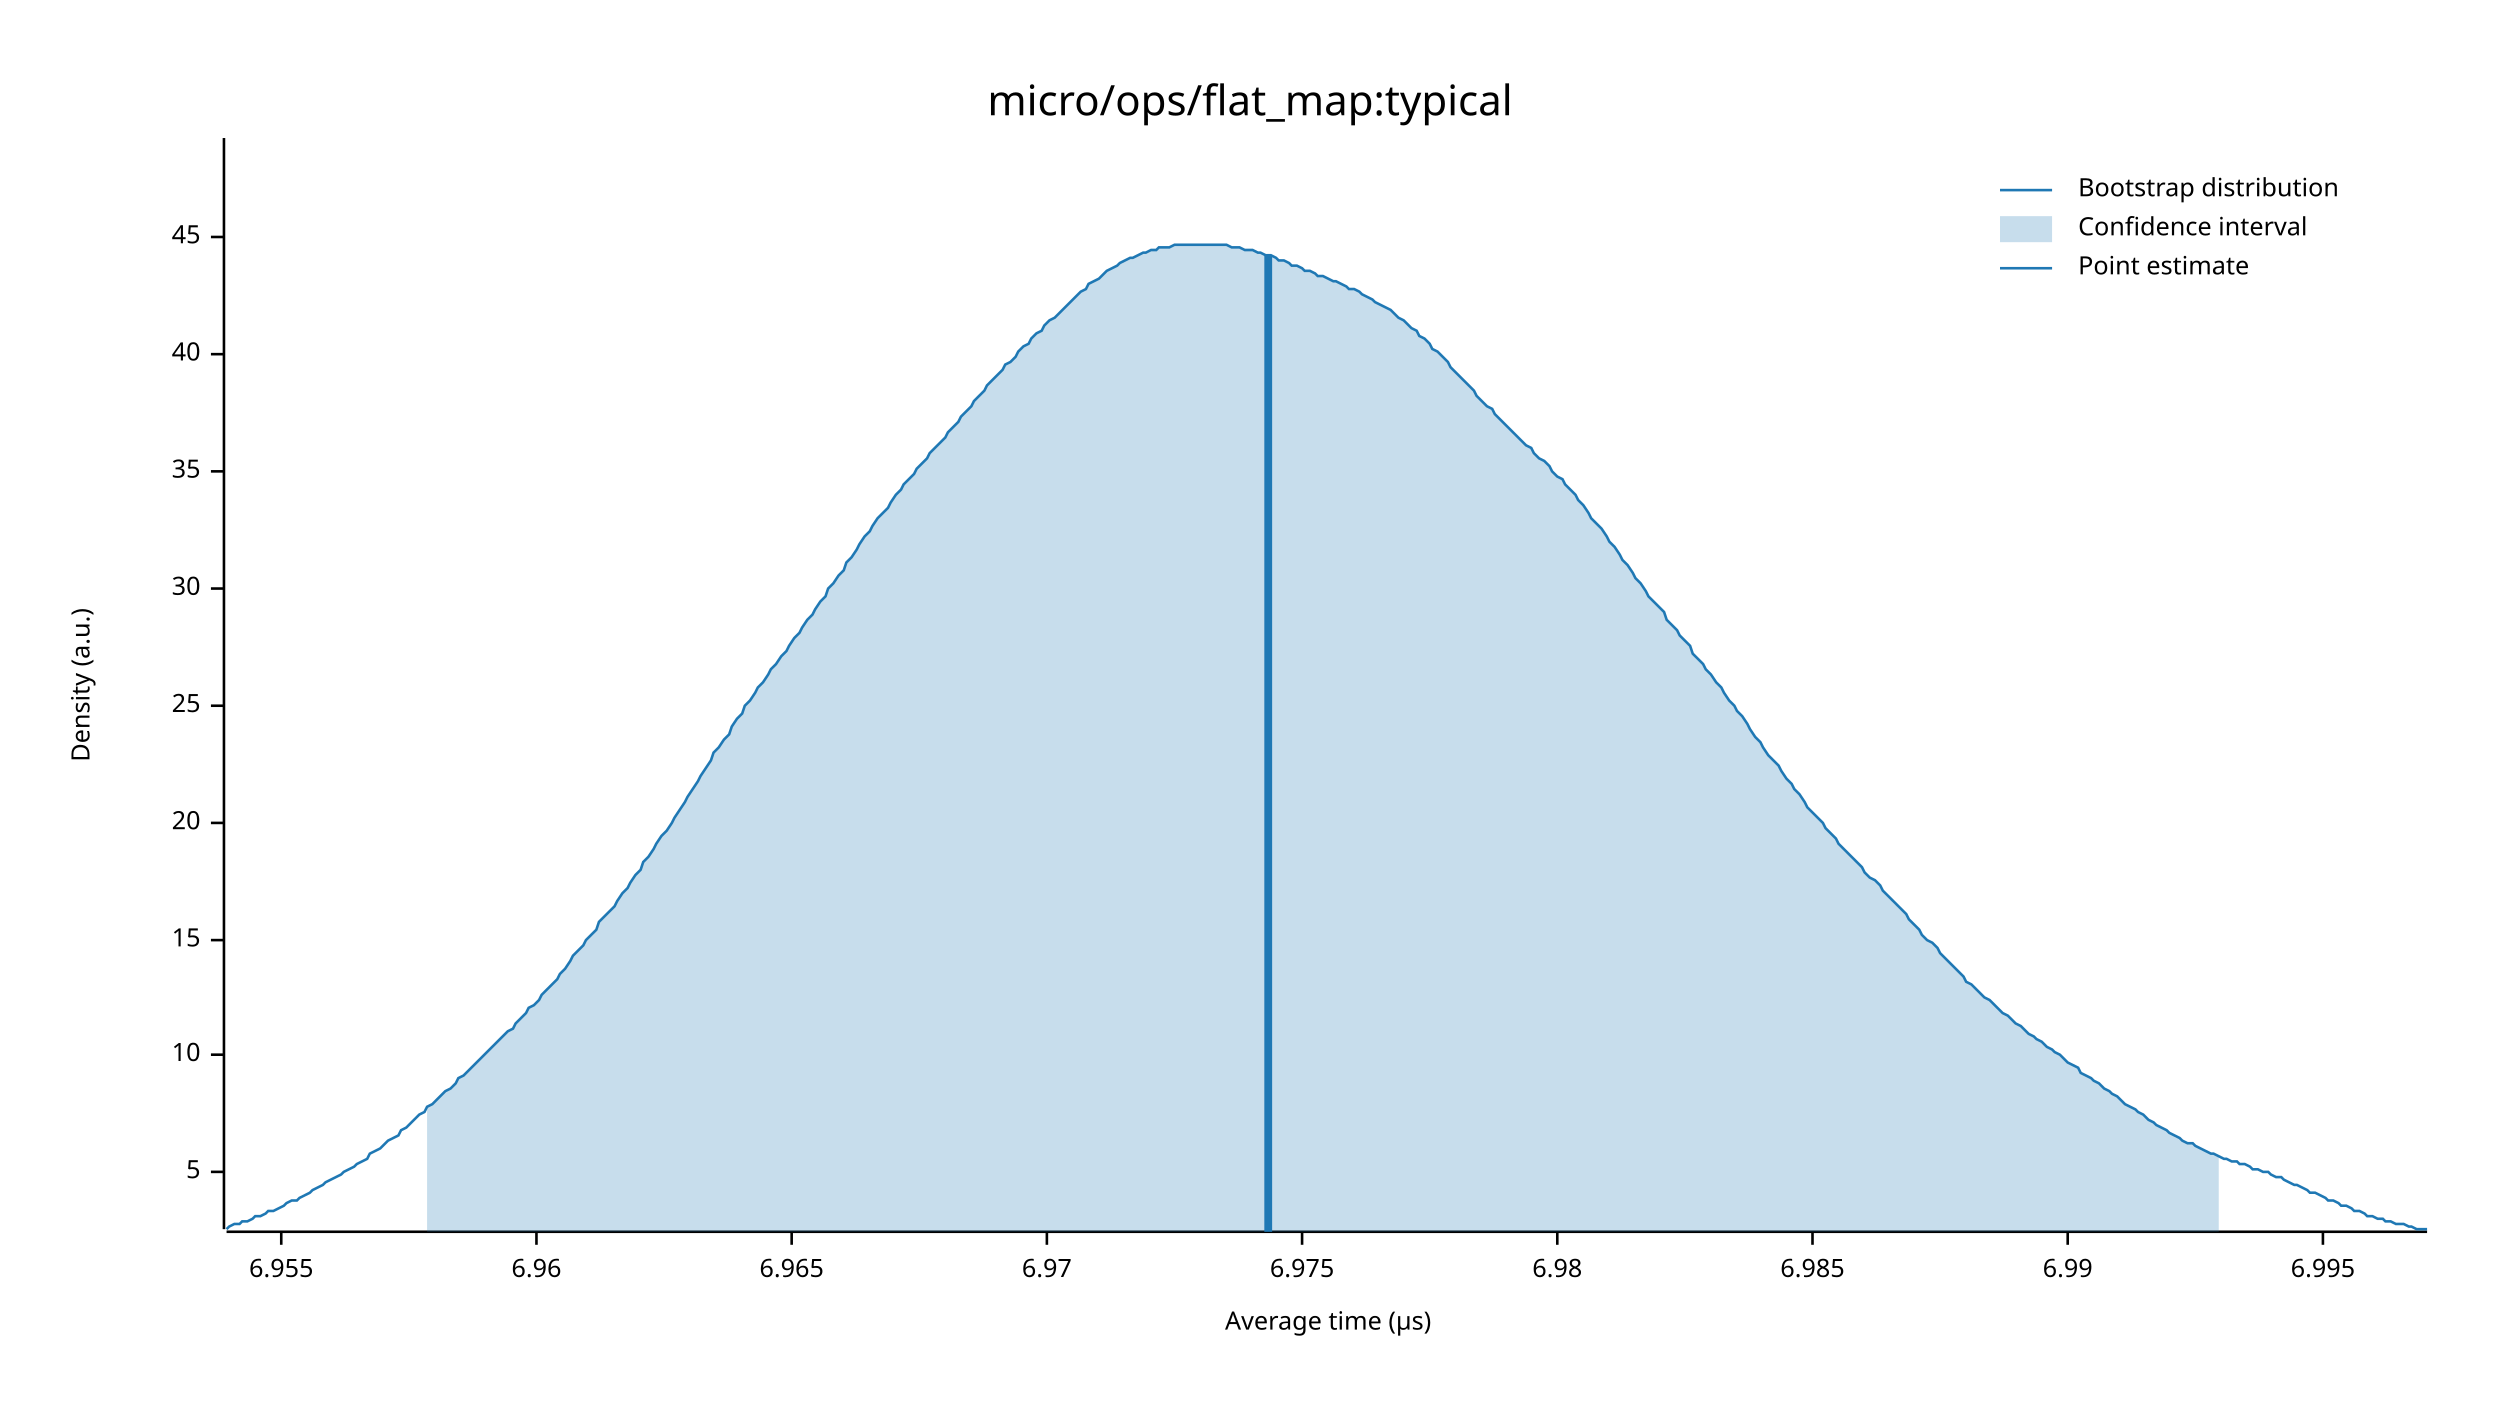
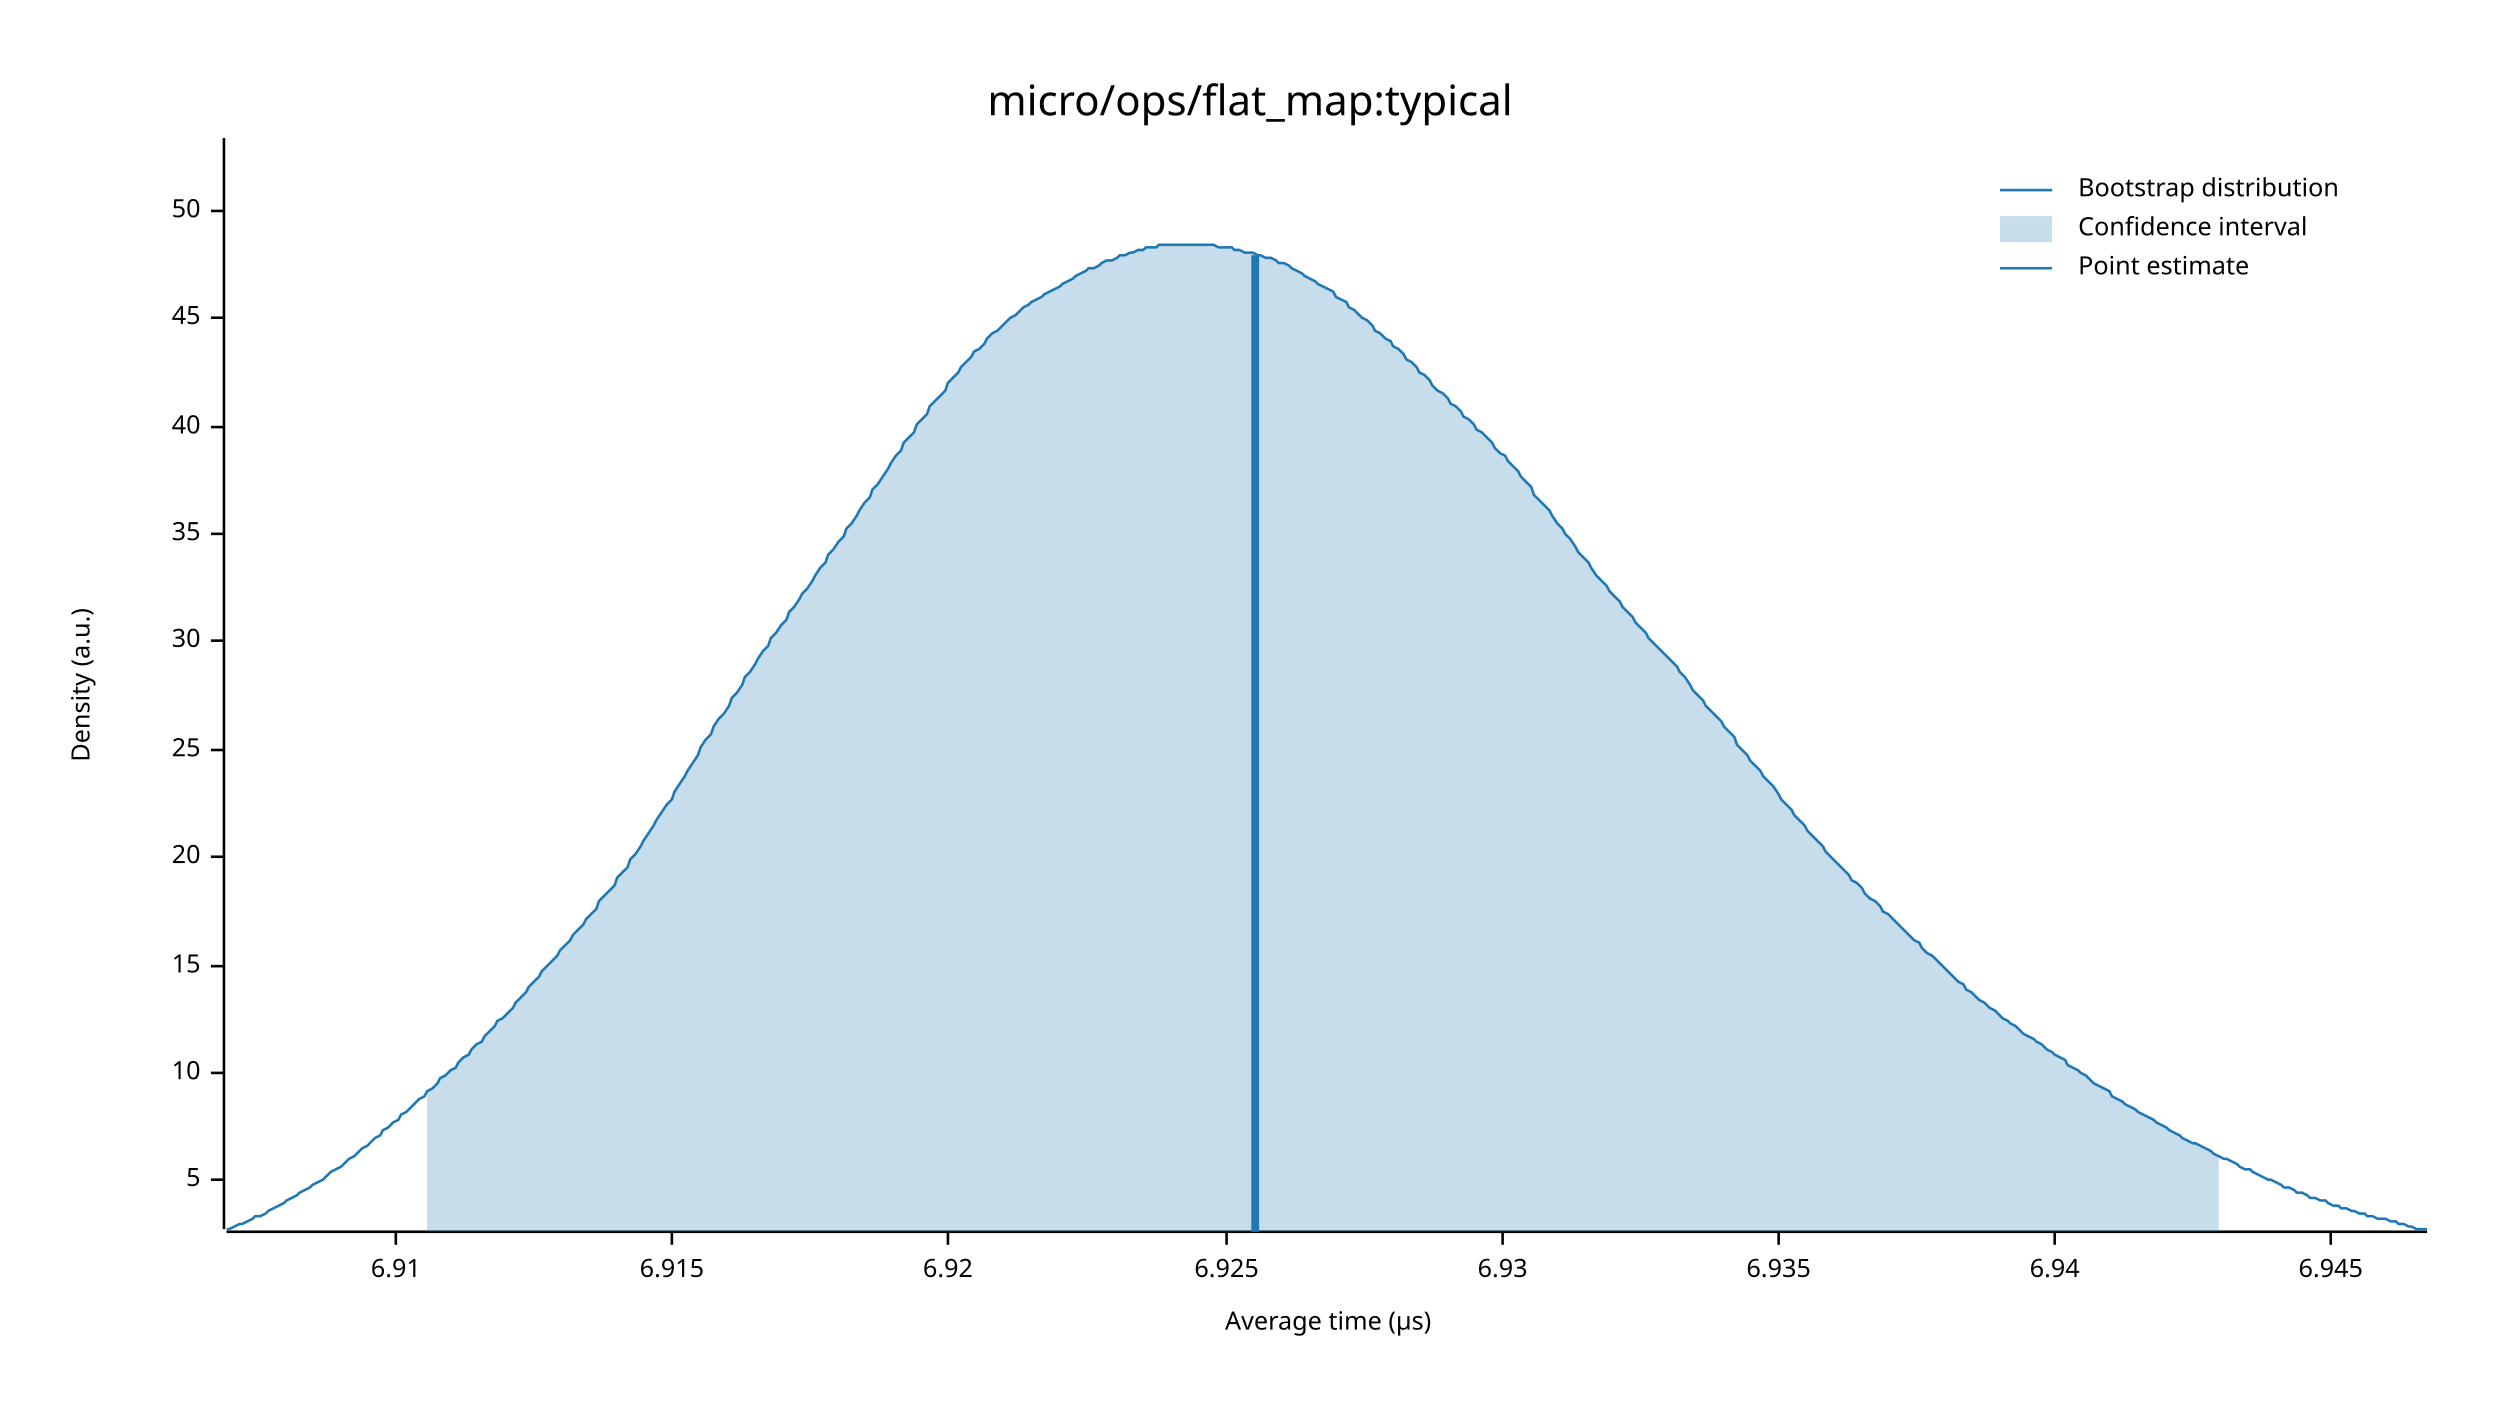
<svg xmlns="http://www.w3.org/2000/svg" width="960" height="540" viewBox="0 0 960 540">
  <text x="480" y="32" dy="0.76em" text-anchor="middle" font-family="sans-serif" font-size="16.129" opacity="1" fill="#000000">
micro/ops/flat_map:typical
</text>
  <text x="27" y="263" dy="0.76em" text-anchor="middle" font-family="sans-serif" font-size="9.677" opacity="1" fill="#000000" transform="rotate(270, 27, 263)">
Density (a.u.)
</text>
  <text x="510" y="513" dy="-0.5ex" text-anchor="middle" font-family="sans-serif" font-size="9.677" opacity="1" fill="#000000">
Average time (µs)
</text>
  <polyline fill="none" opacity="1" stroke="#000000" stroke-width="1" points="86,53 86,472 " />
-   <text x="77" y="450" dy="0.5ex" text-anchor="end" font-family="sans-serif" font-size="9.677" opacity="1" fill="#000000">
+   <text x="77" y="453" dy="0.5ex" text-anchor="end" font-family="sans-serif" font-size="9.677" opacity="1" fill="#000000">
5
</text>
-   <polyline fill="none" opacity="1" stroke="#000000" stroke-width="1" points="81,450 86,450 " />
-   <text x="77" y="405" dy="0.5ex" text-anchor="end" font-family="sans-serif" font-size="9.677" opacity="1" fill="#000000">
+   <polyline fill="none" opacity="1" stroke="#000000" stroke-width="1" points="81,453 86,453 " />
+   <text x="77" y="412" dy="0.5ex" text-anchor="end" font-family="sans-serif" font-size="9.677" opacity="1" fill="#000000">
10
</text>
-   <polyline fill="none" opacity="1" stroke="#000000" stroke-width="1" points="81,405 86,405 " />
-   <text x="77" y="361" dy="0.5ex" text-anchor="end" font-family="sans-serif" font-size="9.677" opacity="1" fill="#000000">
+   <polyline fill="none" opacity="1" stroke="#000000" stroke-width="1" points="81,412 86,412 " />
+   <text x="77" y="371" dy="0.5ex" text-anchor="end" font-family="sans-serif" font-size="9.677" opacity="1" fill="#000000">
15
</text>
-   <polyline fill="none" opacity="1" stroke="#000000" stroke-width="1" points="81,361 86,361 " />
-   <text x="77" y="316" dy="0.5ex" text-anchor="end" font-family="sans-serif" font-size="9.677" opacity="1" fill="#000000">
+   <polyline fill="none" opacity="1" stroke="#000000" stroke-width="1" points="81,371 86,371 " />
+   <text x="77" y="329" dy="0.5ex" text-anchor="end" font-family="sans-serif" font-size="9.677" opacity="1" fill="#000000">
20
</text>
-   <polyline fill="none" opacity="1" stroke="#000000" stroke-width="1" points="81,316 86,316 " />
-   <text x="77" y="271" dy="0.5ex" text-anchor="end" font-family="sans-serif" font-size="9.677" opacity="1" fill="#000000">
+   <polyline fill="none" opacity="1" stroke="#000000" stroke-width="1" points="81,329 86,329 " />
+   <text x="77" y="288" dy="0.5ex" text-anchor="end" font-family="sans-serif" font-size="9.677" opacity="1" fill="#000000">
25
</text>
-   <polyline fill="none" opacity="1" stroke="#000000" stroke-width="1" points="81,271 86,271 " />
-   <text x="77" y="226" dy="0.5ex" text-anchor="end" font-family="sans-serif" font-size="9.677" opacity="1" fill="#000000">
+   <polyline fill="none" opacity="1" stroke="#000000" stroke-width="1" points="81,288 86,288 " />
+   <text x="77" y="246" dy="0.5ex" text-anchor="end" font-family="sans-serif" font-size="9.677" opacity="1" fill="#000000">
30
</text>
-   <polyline fill="none" opacity="1" stroke="#000000" stroke-width="1" points="81,226 86,226 " />
-   <text x="77" y="181" dy="0.5ex" text-anchor="end" font-family="sans-serif" font-size="9.677" opacity="1" fill="#000000">
+   <polyline fill="none" opacity="1" stroke="#000000" stroke-width="1" points="81,246 86,246 " />
+   <text x="77" y="205" dy="0.5ex" text-anchor="end" font-family="sans-serif" font-size="9.677" opacity="1" fill="#000000">
35
</text>
-   <polyline fill="none" opacity="1" stroke="#000000" stroke-width="1" points="81,181 86,181 " />
-   <text x="77" y="136" dy="0.5ex" text-anchor="end" font-family="sans-serif" font-size="9.677" opacity="1" fill="#000000">
+   <polyline fill="none" opacity="1" stroke="#000000" stroke-width="1" points="81,205 86,205 " />
+   <text x="77" y="164" dy="0.5ex" text-anchor="end" font-family="sans-serif" font-size="9.677" opacity="1" fill="#000000">
40
</text>
-   <polyline fill="none" opacity="1" stroke="#000000" stroke-width="1" points="81,136 86,136 " />
-   <text x="77" y="91" dy="0.5ex" text-anchor="end" font-family="sans-serif" font-size="9.677" opacity="1" fill="#000000">
+   <polyline fill="none" opacity="1" stroke="#000000" stroke-width="1" points="81,164 86,164 " />
+   <text x="77" y="122" dy="0.5ex" text-anchor="end" font-family="sans-serif" font-size="9.677" opacity="1" fill="#000000">
45
</text>
-   <polyline fill="none" opacity="1" stroke="#000000" stroke-width="1" points="81,91 86,91 " />
+   <polyline fill="none" opacity="1" stroke="#000000" stroke-width="1" points="81,122 86,122 " />
+   <text x="77" y="81" dy="0.5ex" text-anchor="end" font-family="sans-serif" font-size="9.677" opacity="1" fill="#000000">
+ 50
+ </text>
+   <polyline fill="none" opacity="1" stroke="#000000" stroke-width="1" points="81,81 86,81 " />
  <polyline fill="none" opacity="1" stroke="#000000" stroke-width="1" points="87,473 932,473 " />
-   <text x="108" y="483" dy="0.76em" text-anchor="middle" font-family="sans-serif" font-size="9.677" opacity="1" fill="#000000">
- 6.955
+   <text x="152" y="483" dy="0.76em" text-anchor="middle" font-family="sans-serif" font-size="9.677" opacity="1" fill="#000000">
+ 6.91
</text>
-   <polyline fill="none" opacity="1" stroke="#000000" stroke-width="1" points="108,473 108,478 " />
-   <text x="206" y="483" dy="0.76em" text-anchor="middle" font-family="sans-serif" font-size="9.677" opacity="1" fill="#000000">
- 6.96
+   <polyline fill="none" opacity="1" stroke="#000000" stroke-width="1" points="152,473 152,478 " />
+   <text x="258" y="483" dy="0.76em" text-anchor="middle" font-family="sans-serif" font-size="9.677" opacity="1" fill="#000000">
+ 6.915
</text>
-   <polyline fill="none" opacity="1" stroke="#000000" stroke-width="1" points="206,473 206,478 " />
-   <text x="304" y="483" dy="0.76em" text-anchor="middle" font-family="sans-serif" font-size="9.677" opacity="1" fill="#000000">
- 6.965
+   <polyline fill="none" opacity="1" stroke="#000000" stroke-width="1" points="258,473 258,478 " />
+   <text x="364" y="483" dy="0.76em" text-anchor="middle" font-family="sans-serif" font-size="9.677" opacity="1" fill="#000000">
+ 6.92
</text>
-   <polyline fill="none" opacity="1" stroke="#000000" stroke-width="1" points="304,473 304,478 " />
-   <text x="402" y="483" dy="0.76em" text-anchor="middle" font-family="sans-serif" font-size="9.677" opacity="1" fill="#000000">
- 6.97
+   <polyline fill="none" opacity="1" stroke="#000000" stroke-width="1" points="364,473 364,478 " />
+   <text x="471" y="483" dy="0.76em" text-anchor="middle" font-family="sans-serif" font-size="9.677" opacity="1" fill="#000000">
+ 6.925
</text>
-   <polyline fill="none" opacity="1" stroke="#000000" stroke-width="1" points="402,473 402,478 " />
-   <text x="500" y="483" dy="0.76em" text-anchor="middle" font-family="sans-serif" font-size="9.677" opacity="1" fill="#000000">
- 6.975
+   <polyline fill="none" opacity="1" stroke="#000000" stroke-width="1" points="471,473 471,478 " />
+   <text x="577" y="483" dy="0.76em" text-anchor="middle" font-family="sans-serif" font-size="9.677" opacity="1" fill="#000000">
+ 6.93
</text>
-   <polyline fill="none" opacity="1" stroke="#000000" stroke-width="1" points="500,473 500,478 " />
-   <text x="598" y="483" dy="0.76em" text-anchor="middle" font-family="sans-serif" font-size="9.677" opacity="1" fill="#000000">
- 6.98
+   <polyline fill="none" opacity="1" stroke="#000000" stroke-width="1" points="577,473 577,478 " />
+   <text x="683" y="483" dy="0.76em" text-anchor="middle" font-family="sans-serif" font-size="9.677" opacity="1" fill="#000000">
+ 6.935
</text>
-   <polyline fill="none" opacity="1" stroke="#000000" stroke-width="1" points="598,473 598,478 " />
-   <text x="696" y="483" dy="0.76em" text-anchor="middle" font-family="sans-serif" font-size="9.677" opacity="1" fill="#000000">
- 6.985
+   <polyline fill="none" opacity="1" stroke="#000000" stroke-width="1" points="683,473 683,478 " />
+   <text x="789" y="483" dy="0.76em" text-anchor="middle" font-family="sans-serif" font-size="9.677" opacity="1" fill="#000000">
+ 6.94
</text>
-   <polyline fill="none" opacity="1" stroke="#000000" stroke-width="1" points="696,473 696,478 " />
-   <text x="794" y="483" dy="0.76em" text-anchor="middle" font-family="sans-serif" font-size="9.677" opacity="1" fill="#000000">
- 6.99
+   <polyline fill="none" opacity="1" stroke="#000000" stroke-width="1" points="789,473 789,478 " />
+   <text x="895" y="483" dy="0.76em" text-anchor="middle" font-family="sans-serif" font-size="9.677" opacity="1" fill="#000000">
+ 6.945
</text>
-   <polyline fill="none" opacity="1" stroke="#000000" stroke-width="1" points="794,473 794,478 " />
-   <text x="892" y="483" dy="0.76em" text-anchor="middle" font-family="sans-serif" font-size="9.677" opacity="1" fill="#000000">
- 6.995
- </text>
-   <polyline fill="none" opacity="1" stroke="#000000" stroke-width="1" points="892,473 892,478 " />
-   <polyline fill="none" opacity="1" stroke="#1F78B4" stroke-width="1" points="87,472 88,471 90,470 92,470 93,469 95,469 97,468 98,467 100,467 102,466 103,465 105,465 107,464 109,463 110,462 112,461 114,461 115,460 117,459 119,458 120,457 122,456 124,455 125,454 127,453 129,452 131,451 132,450 134,449 136,448 137,447 139,446 141,445 142,443 144,442 146,441 147,440 149,438 151,437 153,436 154,434 156,433 158,431 159,430 161,428 163,427 164,425 166,424 168,422 169,421 171,419 173,418 175,416 176,414 178,413 180,411 181,410 183,408 185,406 186,405 188,403 190,401 191,400 193,398 195,396 197,395 198,393 200,391 202,389 203,387 205,386 207,384 208,382 210,380 212,378 214,376 215,374 217,372 219,369 220,367 222,365 224,363 225,361 227,359 229,357 230,354 232,352 234,350 236,348 237,346 239,343 241,341 242,339 244,336 246,334 247,331 249,329 251,326 252,324 254,321 256,319 258,316 259,314 261,311 263,308 264,306 266,303 268,300 269,298 271,295 273,292 274,289 276,287 278,284 280,282 281,279 283,276 285,274 286,271 288,269 290,266 291,264 293,262 295,259 296,257 298,255 300,252 302,250 303,248 305,245 307,243 308,241 310,238 312,236 313,234 315,231 317,229 318,226 320,224 322,221 324,219 325,216 327,214 329,211 330,209 332,206 334,204 335,202 337,199 339,197 341,195 342,193 344,190 346,188 347,186 349,184 351,182 352,180 354,178 356,176 357,174 359,172 361,170 363,168 364,166 366,164 368,162 369,160 371,158 373,156 374,154 376,152 378,150 379,148 381,146 383,144 385,142 386,140 388,139 390,137 391,135 393,133 395,132 396,130 398,128 400,127 401,125 403,123 405,122 407,120 408,119 410,117 412,115 413,114 415,112 417,111 418,109 420,108 422,107 423,106 425,104 427,103 429,102 430,101 432,100 434,99 435,99 437,98 439,97 440,97 442,96 444,96 445,95 447,95 449,95 451,94 452,94 454,94 456,94 457,94 459,94 461,94 462,94 464,94 466,94 468,94 469,94 471,94 473,95 474,95 476,95 478,96 479,96 481,96 483,97 484,97 486,98 488,98 490,99 491,100 493,100 495,101 496,102 498,102 500,103 501,104 503,104 505,105 506,106 508,106 510,107 512,108 513,108 515,109 517,110 518,111 520,111 522,112 523,113 525,114 527,115 528,116 530,117 532,118 534,119 535,120 537,122 539,123 540,124 542,126 544,127 545,129 547,130 549,132 550,134 552,135 554,137 556,139 557,141 559,143 561,145 562,146 564,148 566,150 567,152 569,154 571,156 573,157 574,159 576,161 578,163 579,164 581,166 583,168 584,169 586,171 588,172 589,174 591,176 593,177 595,179 596,181 598,183 600,184 601,186 603,188 605,190 606,192 608,194 610,197 611,199 613,201 615,203 617,206 618,208 620,210 622,213 623,215 625,217 627,220 628,222 630,224 632,227 633,229 635,231 637,233 639,235 640,238 642,240 644,242 645,244 647,246 649,248 650,251 652,253 654,255 655,257 657,259 659,262 661,264 662,266 664,269 666,271 667,273 669,275 671,278 672,280 674,283 676,285 677,287 679,290 681,292 683,294 684,296 686,299 688,301 689,303 691,305 693,308 694,310 696,312 698,314 700,316 701,318 703,320 705,322 706,324 708,326 710,328 711,329 713,331 715,333 716,335 718,337 720,338 722,340 723,342 725,344 727,346 728,347 730,349 732,351 733,353 735,355 737,357 738,359 740,361 742,362 744,364 745,366 747,368 749,370 750,371 752,373 754,375 755,377 757,378 759,380 760,381 762,383 764,384 766,386 767,387 769,389 771,390 772,391 774,393 776,394 777,395 779,397 781,398 782,399 784,400 786,402 788,403 789,404 791,405 793,407 794,408 796,409 798,410 799,412 801,413 803,414 804,415 806,416 808,418 810,419 811,420 813,421 815,423 816,424 818,425 820,426 821,427 823,428 825,430 827,431 828,432 830,433 832,434 833,435 835,436 837,437 838,438 840,439 842,439 843,440 845,441 847,442 849,443 850,443 852,444 854,445 855,445 857,446 859,446 860,447 862,447 864,448 865,449 867,449 869,450 871,450 872,451 874,452 876,452 877,453 879,454 881,455 882,455 884,456 886,457 887,458 889,458 891,459 893,460 894,461 896,461 898,462 899,463 901,463 903,464 904,465 906,465 908,466 909,467 911,467 913,468 915,468 916,469 918,469 920,470 921,470 923,470 925,471 926,471 928,472 930,472 932,472 " />
-   <polygon opacity="0.25" fill="#1F78B4" points="164,425 166,424 168,422 169,421 171,419 173,418 175,416 176,414 178,413 180,411 181,410 183,408 185,406 186,405 188,403 190,401 191,400 193,398 195,396 197,395 198,393 200,391 202,389 203,387 205,386 207,384 208,382 210,380 212,378 214,376 215,374 217,372 219,369 220,367 222,365 224,363 225,361 227,359 229,357 230,354 232,352 234,350 236,348 237,346 239,343 241,341 242,339 244,336 246,334 247,331 249,329 251,326 252,324 254,321 256,319 258,316 259,314 261,311 263,308 264,306 266,303 268,300 269,298 271,295 273,292 274,289 276,287 278,284 280,282 281,279 283,276 285,274 286,271 288,269 290,266 291,264 293,262 295,259 296,257 298,255 300,252 302,250 303,248 305,245 307,243 308,241 310,238 312,236 313,234 315,231 317,229 318,226 320,224 322,221 324,219 325,216 327,214 329,211 330,209 332,206 334,204 335,202 337,199 339,197 341,195 342,193 344,190 346,188 347,186 349,184 351,182 352,180 354,178 356,176 357,174 359,172 361,170 363,168 364,166 366,164 368,162 369,160 371,158 373,156 374,154 376,152 378,150 379,148 381,146 383,144 385,142 386,140 388,139 390,137 391,135 393,133 395,132 396,130 398,128 400,127 401,125 403,123 405,122 407,120 408,119 410,117 412,115 413,114 415,112 417,111 418,109 420,108 422,107 423,106 425,104 427,103 429,102 430,101 432,100 434,99 435,99 437,98 439,97 440,97 442,96 444,96 445,95 447,95 449,95 451,94 452,94 454,94 456,94 457,94 459,94 461,94 462,94 464,94 466,94 468,94 469,94 471,94 473,95 474,95 476,95 478,96 479,96 481,96 483,97 484,97 486,98 488,98 490,99 491,100 493,100 495,101 496,102 498,102 500,103 501,104 503,104 505,105 506,106 508,106 510,107 512,108 513,108 515,109 517,110 518,111 520,111 522,112 523,113 525,114 527,115 528,116 530,117 532,118 534,119 535,120 537,122 539,123 540,124 542,126 544,127 545,129 547,130 549,132 550,134 552,135 554,137 556,139 557,141 559,143 561,145 562,146 564,148 566,150 567,152 569,154 571,156 573,157 574,159 576,161 578,163 579,164 581,166 583,168 584,169 586,171 588,172 589,174 591,176 593,177 595,179 596,181 598,183 600,184 601,186 603,188 605,190 606,192 608,194 610,197 611,199 613,201 615,203 617,206 618,208 620,210 622,213 623,215 625,217 627,220 628,222 630,224 632,227 633,229 635,231 637,233 639,235 640,238 642,240 644,242 645,244 647,246 649,248 650,251 652,253 654,255 655,257 657,259 659,262 661,264 662,266 664,269 666,271 667,273 669,275 671,278 672,280 674,283 676,285 677,287 679,290 681,292 683,294 684,296 686,299 688,301 689,303 691,305 693,308 694,310 696,312 698,314 700,316 701,318 703,320 705,322 706,324 708,326 710,328 711,329 713,331 715,333 716,335 718,337 720,338 722,340 723,342 725,344 727,346 728,347 730,349 732,351 733,353 735,355 737,357 738,359 740,361 742,362 744,364 745,366 747,368 749,370 750,371 752,373 754,375 755,377 757,378 759,380 760,381 762,383 764,384 766,386 767,387 769,389 771,390 772,391 774,393 776,394 777,395 779,397 781,398 782,399 784,400 786,402 788,403 789,404 791,405 793,407 794,408 796,409 798,410 799,412 801,413 803,414 804,415 806,416 808,418 810,419 811,420 813,421 815,423 816,424 818,425 820,426 821,427 823,428 825,430 827,431 828,432 830,433 832,434 833,435 835,436 837,437 838,438 840,439 842,439 843,440 845,441 847,442 849,443 850,443 852,444 852,473 164,473 " />
-   <polyline fill="none" opacity="1" stroke="#1F78B4" stroke-width="3" points="487,473 487,98 " />
+   <polyline fill="none" opacity="1" stroke="#000000" stroke-width="1" points="895,473 895,478 " />
+   <polyline fill="none" opacity="1" stroke="#1F78B4" stroke-width="1" points="87,472 88,472 90,471 92,470 93,470 95,469 97,468 98,467 100,467 102,466 103,465 105,464 107,463 109,462 110,461 112,460 114,459 115,458 117,457 119,456 120,455 122,454 124,453 125,452 127,450 129,449 131,448 132,447 134,445 136,444 137,443 139,441 141,440 142,439 144,437 146,436 147,434 149,433 151,431 153,430 154,428 156,427 158,425 159,424 161,422 163,421 164,419 166,418 168,416 169,414 171,413 173,411 175,410 176,408 178,406 180,405 181,403 183,401 185,400 186,398 188,396 190,394 191,392 193,391 195,389 197,387 198,385 200,383 202,381 203,379 205,377 207,375 208,373 210,371 212,369 214,367 215,365 217,363 219,361 220,359 222,357 224,355 225,353 227,351 229,349 230,346 232,344 234,342 236,340 237,337 239,335 241,333 242,330 244,328 246,325 247,323 249,320 251,317 252,315 254,312 256,309 258,307 259,304 261,301 263,298 264,296 266,293 268,290 269,287 271,284 273,282 274,279 276,276 278,274 280,271 281,268 283,266 285,263 286,260 288,258 290,255 291,253 293,250 295,248 296,245 298,243 300,240 302,238 303,235 305,233 307,230 308,228 310,226 312,223 313,221 315,218 317,216 318,213 320,211 322,208 324,206 325,203 327,201 329,198 330,196 332,193 334,191 335,188 337,186 339,183 341,180 342,178 344,175 346,173 347,170 349,168 351,166 352,163 354,161 356,159 357,156 359,154 361,152 363,150 364,147 366,145 368,143 369,141 371,139 373,137 374,135 376,134 378,132 379,130 381,128 383,127 385,125 386,124 388,122 390,121 391,120 393,118 395,117 396,116 398,115 400,114 401,113 403,112 405,111 407,110 408,109 410,108 412,107 413,106 415,105 417,104 418,103 420,103 422,102 423,101 425,100 427,100 429,99 430,98 432,98 434,97 435,97 437,96 439,96 440,95 442,95 444,95 445,94 447,94 449,94 451,94 452,94 454,94 456,94 457,94 459,94 461,94 462,94 464,94 466,94 468,95 469,95 471,95 473,95 474,96 476,96 478,97 479,97 481,97 483,98 484,98 486,99 488,99 490,100 491,101 493,101 495,102 496,103 498,104 500,105 501,106 503,107 505,108 506,109 508,110 510,111 512,112 513,114 515,115 517,116 518,118 520,119 522,121 523,122 525,123 527,125 528,127 530,128 532,130 534,131 535,133 537,134 539,136 540,138 542,139 544,141 545,143 547,144 549,146 550,148 552,150 554,151 556,153 557,155 559,156 561,158 562,160 564,161 566,163 567,165 569,166 571,168 573,170 574,172 576,174 578,175 579,177 581,179 583,181 584,183 586,185 588,187 589,190 591,192 593,194 595,196 596,198 598,201 600,203 601,205 603,207 605,210 606,212 608,214 610,216 611,218 613,221 615,223 617,225 618,227 620,229 622,231 623,233 625,235 627,237 628,239 630,241 632,243 633,245 635,247 637,249 639,251 640,252 642,254 644,256 645,258 647,260 649,263 650,265 652,267 654,269 655,271 657,273 659,275 661,277 662,279 664,281 666,283 667,286 669,288 671,290 672,292 674,294 676,296 677,298 679,300 681,302 683,305 684,307 686,309 688,311 689,313 691,315 693,317 694,319 696,321 698,323 700,325 701,327 703,329 705,331 706,332 708,334 710,336 711,338 713,339 715,341 716,343 718,345 720,346 722,348 723,350 725,351 727,353 728,354 730,356 732,358 733,359 735,361 737,362 738,364 740,366 742,367 744,369 745,370 747,372 749,374 750,375 752,377 754,378 755,380 757,381 759,383 760,384 762,385 764,387 766,388 767,389 769,391 771,392 772,393 774,394 776,396 777,397 779,398 781,399 782,400 784,401 786,403 788,404 789,405 791,406 793,407 794,409 796,410 798,411 799,412 801,413 803,415 804,416 806,417 808,418 810,419 811,421 813,422 815,423 816,424 818,425 820,426 821,427 823,428 825,429 827,430 828,431 830,432 832,433 833,434 835,435 837,436 838,437 840,438 842,439 843,439 845,440 847,441 849,442 850,443 852,444 854,445 855,445 857,446 859,447 860,448 862,449 864,449 865,450 867,451 869,452 871,453 872,453 874,454 876,455 877,456 879,456 881,457 882,458 884,458 886,459 887,460 889,460 891,461 893,461 894,462 896,463 898,463 899,464 901,464 903,465 904,465 906,466 908,466 909,467 911,467 913,468 915,468 916,468 918,469 920,469 921,470 923,470 925,471 926,471 928,472 930,472 932,472 " />
+   <polygon opacity="0.25" fill="#1F78B4" points="164,419 166,418 168,416 169,414 171,413 173,411 175,410 176,408 178,406 180,405 181,403 183,401 185,400 186,398 188,396 190,394 191,392 193,391 195,389 197,387 198,385 200,383 202,381 203,379 205,377 207,375 208,373 210,371 212,369 214,367 215,365 217,363 219,361 220,359 222,357 224,355 225,353 227,351 229,349 230,346 232,344 234,342 236,340 237,337 239,335 241,333 242,330 244,328 246,325 247,323 249,320 251,317 252,315 254,312 256,309 258,307 259,304 261,301 263,298 264,296 266,293 268,290 269,287 271,284 273,282 274,279 276,276 278,274 280,271 281,268 283,266 285,263 286,260 288,258 290,255 291,253 293,250 295,248 296,245 298,243 300,240 302,238 303,235 305,233 307,230 308,228 310,226 312,223 313,221 315,218 317,216 318,213 320,211 322,208 324,206 325,203 327,201 329,198 330,196 332,193 334,191 335,188 337,186 339,183 341,180 342,178 344,175 346,173 347,170 349,168 351,166 352,163 354,161 356,159 357,156 359,154 361,152 363,150 364,147 366,145 368,143 369,141 371,139 373,137 374,135 376,134 378,132 379,130 381,128 383,127 385,125 386,124 388,122 390,121 391,120 393,118 395,117 396,116 398,115 400,114 401,113 403,112 405,111 407,110 408,109 410,108 412,107 413,106 415,105 417,104 418,103 420,103 422,102 423,101 425,100 427,100 429,99 430,98 432,98 434,97 435,97 437,96 439,96 440,95 442,95 444,95 445,94 447,94 449,94 451,94 452,94 454,94 456,94 457,94 459,94 461,94 462,94 464,94 466,94 468,95 469,95 471,95 473,95 474,96 476,96 478,97 479,97 481,97 483,98 484,98 486,99 488,99 490,100 491,101 493,101 495,102 496,103 498,104 500,105 501,106 503,107 505,108 506,109 508,110 510,111 512,112 513,114 515,115 517,116 518,118 520,119 522,121 523,122 525,123 527,125 528,127 530,128 532,130 534,131 535,133 537,134 539,136 540,138 542,139 544,141 545,143 547,144 549,146 550,148 552,150 554,151 556,153 557,155 559,156 561,158 562,160 564,161 566,163 567,165 569,166 571,168 573,170 574,172 576,174 578,175 579,177 581,179 583,181 584,183 586,185 588,187 589,190 591,192 593,194 595,196 596,198 598,201 600,203 601,205 603,207 605,210 606,212 608,214 610,216 611,218 613,221 615,223 617,225 618,227 620,229 622,231 623,233 625,235 627,237 628,239 630,241 632,243 633,245 635,247 637,249 639,251 640,252 642,254 644,256 645,258 647,260 649,263 650,265 652,267 654,269 655,271 657,273 659,275 661,277 662,279 664,281 666,283 667,286 669,288 671,290 672,292 674,294 676,296 677,298 679,300 681,302 683,305 684,307 686,309 688,311 689,313 691,315 693,317 694,319 696,321 698,323 700,325 701,327 703,329 705,331 706,332 708,334 710,336 711,338 713,339 715,341 716,343 718,345 720,346 722,348 723,350 725,351 727,353 728,354 730,356 732,358 733,359 735,361 737,362 738,364 740,366 742,367 744,369 745,370 747,372 749,374 750,375 752,377 754,378 755,380 757,381 759,383 760,384 762,385 764,387 766,388 767,389 769,391 771,392 772,393 774,394 776,396 777,397 779,398 781,399 782,400 784,401 786,403 788,404 789,405 791,406 793,407 794,409 796,410 798,411 799,412 801,413 803,415 804,416 806,417 808,418 810,419 811,421 813,422 815,423 816,424 818,425 820,426 821,427 823,428 825,429 827,430 828,431 830,432 832,433 833,434 835,435 837,436 838,437 840,438 842,439 843,439 845,440 847,441 849,442 850,443 852,444 852,473 164,473 " />
+   <polyline fill="none" opacity="1" stroke="#1F78B4" stroke-width="3" points="482,473 482,98 " />
  <text x="798" y="68" dy="0.76em" text-anchor="start" font-family="sans-serif" font-size="9.677" opacity="1" fill="#000000">
Bootstrap distribution
</text>
  <text x="798" y="83" dy="0.76em" text-anchor="start" font-family="sans-serif" font-size="9.677" opacity="1" fill="#000000">
Confidence interval
</text>
  <text x="798" y="98" dy="0.76em" text-anchor="start" font-family="sans-serif" font-size="9.677" opacity="1" fill="#000000">
Point estimate
</text>
  <polyline fill="none" opacity="1" stroke="#1F78B4" stroke-width="1" points="768,73 788,73 " />
  <rect x="768" y="83" width="20" height="10" opacity="0.25" fill="#1F78B4" stroke="none" />
  <polyline fill="none" opacity="1" stroke="#1F78B4" stroke-width="1" points="768,103 788,103 " />
</svg>
